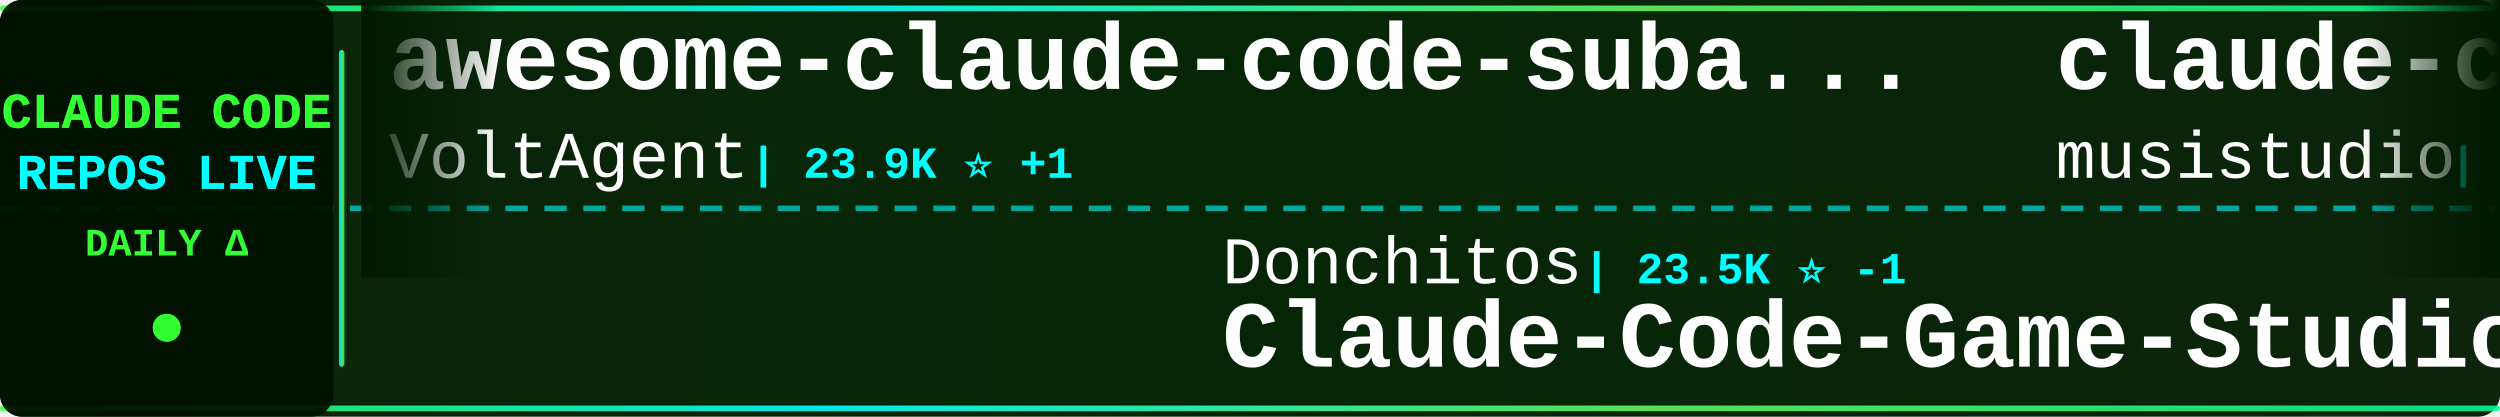
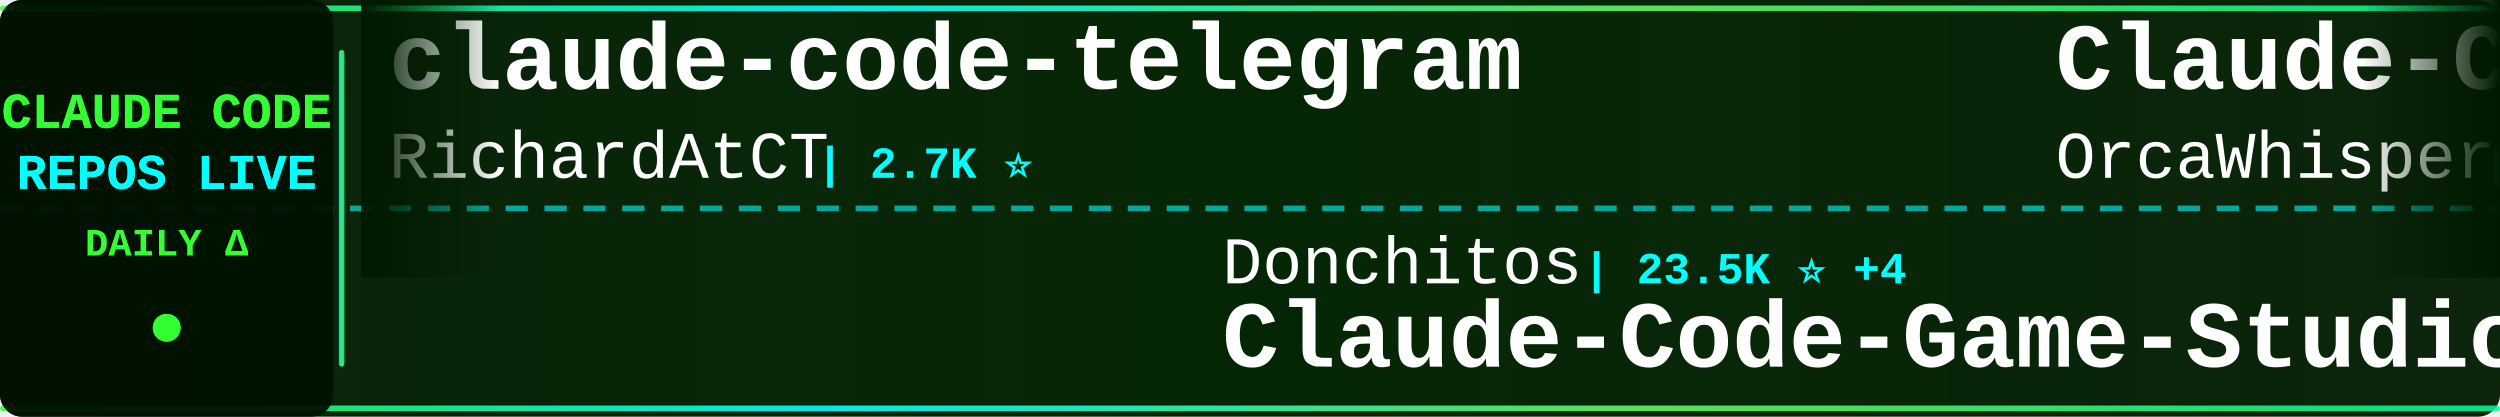
<svg xmlns="http://www.w3.org/2000/svg" width="900" height="150">
  <defs>
    <linearGradient id="tickerBg" x1="0%" y1="0%" x2="100%" y2="0%">
      <stop offset="0%" style="stop-color:#001a00;stop-opacity:0.95" />
      <stop offset="50%" style="stop-color:#002200;stop-opacity:0.98" />
      <stop offset="100%" style="stop-color:#001a00;stop-opacity:0.95" />
    </linearGradient>
    <linearGradient id="borderGrad" x1="0%" y1="0%" x2="100%" y2="0%">
      <stop offset="0%" style="stop-color:#33ff33;stop-opacity:0.85">
        <animate attributeName="stop-opacity" values="0.85;1;0.85" dur="2s" repeatCount="indefinite" />
      </stop>
      <stop offset="33%" style="stop-color:#00ffff;stop-opacity:0.9">
        <animate attributeName="stop-opacity" values="0.9;1;0.9" dur="2.2s" repeatCount="indefinite" />
      </stop>
      <stop offset="66%" style="stop-color:#66ff66;stop-opacity:0.85">
        <animate attributeName="stop-opacity" values="0.85;1;0.85" dur="1.8s" repeatCount="indefinite" />
      </stop>
      <stop offset="100%" style="stop-color:#00ff99;stop-opacity:0.85">
        <animate attributeName="stop-opacity" values="0.85;1;0.85" dur="2s" repeatCount="indefinite" />
      </stop>
    </linearGradient>
    <filter id="textGlow">
      <feGaussianBlur stdDeviation="0.1" result="coloredBlur" />
      <feMerge>
        <feMergeNode in="coloredBlur" />
        <feMergeNode in="SourceGraphic" />
      </feMerge>
    </filter>
    <filter id="metricGlow">
      <feGaussianBlur stdDeviation="0.2" result="coloredBlur" />
      <feMerge>
        <feMergeNode in="coloredBlur" />
        <feMergeNode in="SourceGraphic" />
      </feMerge>
    </filter>
    <linearGradient id="leftFade" x1="0%" y1="0%" x2="100%" y2="0%">
      <stop offset="0%" style="stop-color:#001a00;stop-opacity:1" />
      <stop offset="100%" style="stop-color:#001a00;stop-opacity:0" />
    </linearGradient>
    <linearGradient id="rightFade" x1="0%" y1="0%" x2="100%" y2="0%">
      <stop offset="0%" style="stop-color:#001a00;stop-opacity:0" />
      <stop offset="100%" style="stop-color:#001a00;stop-opacity:1" />
    </linearGradient>
  </defs>
  <rect width="900" height="150" fill="url(#tickerBg)" rx="8" />
  <rect x="0" y="2" width="900" height="2" fill="url(#borderGrad)" rx="1" />
  <rect x="0" y="146" width="900" height="2" fill="url(#borderGrad)" rx="1" />
  <line x1="0" y1="75" x2="900" y2="75" stroke="#00ffff" stroke-width="2" stroke-dasharray="8 6" opacity="0.6" />
  <rect x="0" y="0" width="120" height="150" fill="#001100" opacity="0.95" rx="8" />
  <text x="60" y="46" font-family="'Courier New', monospace" font-size="18" font-weight="bold" fill="#33ff33" text-anchor="middle" filter="url(#textGlow)">
    CLAUDE CODE
  </text>
  <text x="60" y="68" font-family="'Courier New', monospace" font-size="18" font-weight="bold" fill="#00ffff" text-anchor="middle" filter="url(#textGlow)">
    REPOS LIVE
  </text>
  <text x="60" y="92" font-family="'Courier New', monospace" font-size="14" font-weight="bold" fill="#33ff33" text-anchor="middle">
    DAILY Δ
  </text>
  <circle cx="60" cy="118" r="5" fill="#33ff33" filter="url(#metricGlow)">
    <animate attributeName="r" values="4;6;4" dur="1.5s" repeatCount="indefinite" />
    <animate attributeName="opacity" values="0.6;1;0.6" dur="1.5s" repeatCount="indefinite" />
  </circle>
  <rect x="122" y="18" width="2" height="114" fill="url(#borderGrad)" rx="1" />
  <clipPath id="tickerClip">
    <rect x="130" y="0" width="770" height="150" />
  </clipPath>
  <g clip-path="url(#tickerClip)">
    <g id="tickerItems">
      <animateTransform attributeName="transform" attributeType="XML" type="translate" from="0 0" to="-3000 0" dur="54s" repeatCount="indefinite" />
      <g transform="translate(0, 0)">
-         <text x="140" y="32" font-family="'Courier New', monospace" font-size="34" font-weight="bold" fill="#ffffff">awesome-claude-code-suba...</text>
-         <text x="140" y="64" font-family="'Courier New', monospace" font-size="24" font-weight="normal" fill="#ffffff" opacity="1.0">VoltAgent</text>
-         <text x="270" y="64" font-family="'Courier New', monospace" font-size="16" font-weight="bold" fill="#00ffff"> | 23.9K ⭐ +1</text>
+         <text x="140" y="32" font-family="'Courier New', monospace" font-size="34" font-weight="bold" fill="#ffffff">claude-code-telegram</text>
+         <text x="140" y="64" font-family="'Courier New', monospace" font-size="24" font-weight="normal" fill="#ffffff" opacity="1.0">RichardAtCT</text>
+         <text x="294" y="64" font-family="'Courier New', monospace" font-size="16" font-weight="bold" fill="#00ffff"> | 2.7K ⭐</text>
      </g>
      <g transform="translate(300, 0)">
        <text x="140" y="102" font-family="'Courier New', monospace" font-size="24" font-weight="normal" fill="#ffffff" opacity="1.0">Donchitos</text>
-         <text x="270" y="102" font-family="'Courier New', monospace" font-size="16" font-weight="bold" fill="#00ffff"> | 23.5K ⭐ -1</text>
+         <text x="270" y="102" font-family="'Courier New', monospace" font-size="16" font-weight="bold" fill="#00ffff"> | 23.5K ⭐ +4</text>
        <text x="140" y="132" font-family="'Courier New', monospace" font-size="34" font-weight="bold" fill="#ffffff">Claude-Code-Game-Studios</text>
      </g>
      <g transform="translate(600, 0)">
+         <text x="140" y="32" font-family="'Courier New', monospace" font-size="34" font-weight="bold" fill="#ffffff">Claude-Code</text>
+         <text x="140" y="64" font-family="'Courier New', monospace" font-size="24" font-weight="normal" fill="#ffffff" opacity="1.0">OrcaWhisper</text>
+         <text x="294" y="64" font-family="'Courier New', monospace" font-size="16" font-weight="bold" fill="#00ffff"> | 87 ⭐</text>
+       </g>
+       <g transform="translate(900, 0)">
+         <text x="140" y="102" font-family="'Courier New', monospace" font-size="24" font-weight="normal" fill="#ffffff" opacity="1.0">Windy3f3f3f3f</text>
+         <text x="318" y="102" font-family="'Courier New', monospace" font-size="16" font-weight="bold" fill="#00ffff"> | 3.3K ⭐ +1</text>
+         <text x="140" y="132" font-family="'Courier New', monospace" font-size="34" font-weight="bold" fill="#ffffff">how-claude-code-works</text>
+       </g>
+       <g transform="translate(1200, 0)">
        <text x="140" y="32" font-family="'Courier New', monospace" font-size="34" font-weight="bold" fill="#ffffff">claude-code-router</text>
        <text x="140" y="64" font-family="'Courier New', monospace" font-size="24" font-weight="normal" fill="#ffffff" opacity="1.0">musistudio</text>
-         <text x="282" y="64" font-family="'Courier New', monospace" font-size="16" font-weight="bold" fill="#00ffff"> | 36.3K ⭐ +4</text>
-       </g>
-       <g transform="translate(900, 0)">
-         <text x="140" y="102" font-family="'Courier New', monospace" font-size="24" font-weight="normal" fill="#ffffff" opacity="1.0">asgeirtj</text>
-         <text x="258" y="102" font-family="'Courier New', monospace" font-size="16" font-weight="bold" fill="#00ffff"> | 61.7K ⭐ +16</text>
-         <text x="140" y="132" font-family="'Courier New', monospace" font-size="34" font-weight="bold" fill="#ffffff">system_prompts_leaks</text>
-       </g>
-       <g transform="translate(1200, 0)">
-         <text x="140" y="32" font-family="'Courier New', monospace" font-size="34" font-weight="bold" fill="#ffffff">claude-code-rust</text>
-         <text x="140" y="64" font-family="'Courier New', monospace" font-size="24" font-weight="normal" fill="#ffffff" opacity="1.0">lorryjovens-hub</text>
-         <text x="342" y="64" font-family="'Courier New', monospace" font-size="16" font-weight="bold" fill="#00ffff"> | 1.7K ⭐</text>
+         <text x="282" y="64" font-family="'Courier New', monospace" font-size="16" font-weight="bold" fill="#00ffff"> | 36.3K ⭐ +3</text>
      </g>
      <g transform="translate(1500, 0)">
-         <text x="140" y="102" font-family="'Courier New', monospace" font-size="24" font-weight="normal" fill="#ffffff" opacity="1.0">shareAI-lab</text>
-         <text x="294" y="102" font-family="'Courier New', monospace" font-size="16" font-weight="bold" fill="#00ffff"> | 72.9K ⭐ +2</text>
-         <text x="140" y="132" font-family="'Courier New', monospace" font-size="34" font-weight="bold" fill="#ffffff">learn-claude-code</text>
+         <text x="140" y="102" font-family="'Courier New', monospace" font-size="24" font-weight="normal" fill="#ffffff" opacity="1.0">anthropics</text>
+         <text x="282" y="102" font-family="'Courier New', monospace" font-size="16" font-weight="bold" fill="#00ffff"> | 8.5K ⭐ +4</text>
+         <text x="140" y="132" font-family="'Courier New', monospace" font-size="34" font-weight="bold" fill="#ffffff">claude-code-action</text>
      </g>
      <g transform="translate(1800, 0)">
+         <text x="140" y="32" font-family="'Courier New', monospace" font-size="34" font-weight="bold" fill="#ffffff">Claude-code</text>
+         <text x="140" y="64" font-family="'Courier New', monospace" font-size="24" font-weight="normal" fill="#ffffff" opacity="1.0">fazxes</text>
+         <text x="234" y="64" font-family="'Courier New', monospace" font-size="16" font-weight="bold" fill="#00ffff"> | 228 ⭐</text>
+       </g>
+       <g transform="translate(2100, 0)">
+         <text x="140" y="102" font-family="'Courier New', monospace" font-size="24" font-weight="normal" fill="#ffffff" opacity="1.0">huangserva</text>
+         <text x="282" y="102" font-family="'Courier New', monospace" font-size="16" font-weight="bold" fill="#00ffff"> | 621 ⭐</text>
+         <text x="140" y="132" font-family="'Courier New', monospace" font-size="34" font-weight="bold" fill="#ffffff">claude-code-cli</text>
+       </g>
+       <g transform="translate(2400, 0)">
        <text x="140" y="32" font-family="'Courier New', monospace" font-size="34" font-weight="bold" fill="#ffffff">Claude-Code</text>
        <text x="140" y="64" font-family="'Courier New', monospace" font-size="24" font-weight="normal" fill="#ffffff" opacity="1.0">pengchengneo</text>
-         <text x="306" y="64" font-family="'Courier New', monospace" font-size="16" font-weight="bold" fill="#00ffff"> | 1.7K ⭐</text>
-       </g>
-       <g transform="translate(2100, 0)">
-         <text x="140" y="102" font-family="'Courier New', monospace" font-size="24" font-weight="normal" fill="#ffffff" opacity="1.0">ding113</text>
-         <text x="246" y="102" font-family="'Courier New', monospace" font-size="16" font-weight="bold" fill="#00ffff"> | 3.3K ⭐</text>
-         <text x="140" y="132" font-family="'Courier New', monospace" font-size="34" font-weight="bold" fill="#ffffff">claude-code-hub</text>
-       </g>
-       <g transform="translate(2400, 0)">
-         <text x="140" y="32" font-family="'Courier New', monospace" font-size="34" font-weight="bold" fill="#ffffff">claude-code-source-build</text>
-         <text x="140" y="64" font-family="'Courier New', monospace" font-size="24" font-weight="normal" fill="#ffffff" opacity="1.0">andrew-kramer-inno</text>
-         <text x="378" y="64" font-family="'Courier New', monospace" font-size="16" font-weight="bold" fill="#00ffff"> | 593 ⭐</text>
+         <text x="306" y="64" font-family="'Courier New', monospace" font-size="16" font-weight="bold" fill="#00ffff"> | 1.7K ⭐ +1</text>
      </g>
      <g transform="translate(2700, 0)">
-         <text x="140" y="102" font-family="'Courier New', monospace" font-size="24" font-weight="normal" fill="#ffffff" opacity="1.0">Yeachan-Heo</text>
-         <text x="294" y="102" font-family="'Courier New', monospace" font-size="16" font-weight="bold" fill="#00ffff"> | 38.2K ⭐ +4</text>
-         <text x="140" y="132" font-family="'Courier New', monospace" font-size="34" font-weight="bold" fill="#ffffff">oh-my-claudecode</text>
+         <text x="140" y="102" font-family="'Courier New', monospace" font-size="24" font-weight="normal" fill="#ffffff" opacity="1.0">rohitg00</text>
+         <text x="258" y="102" font-family="'Courier New', monospace" font-size="16" font-weight="bold" fill="#00ffff"> | 2.4K ⭐ +1</text>
+         <text x="140" y="132" font-family="'Courier New', monospace" font-size="34" font-weight="bold" fill="#ffffff">awesome-claude-code-tool...</text>
      </g>
      <g transform="translate(3000, 0)">
-         <text x="140" y="32" font-family="'Courier New', monospace" font-size="34" font-weight="bold" fill="#ffffff">awesome-claude-code-suba...</text>
-         <text x="140" y="64" font-family="'Courier New', monospace" font-size="24" font-weight="normal" fill="#ffffff" opacity="1.0">VoltAgent</text>
-         <text x="270" y="64" font-family="'Courier New', monospace" font-size="16" font-weight="bold" fill="#00ffff"> | 23.9K ⭐ +1</text>
+         <text x="140" y="32" font-family="'Courier New', monospace" font-size="34" font-weight="bold" fill="#ffffff">claude-code-telegram</text>
+         <text x="140" y="64" font-family="'Courier New', monospace" font-size="24" font-weight="normal" fill="#ffffff" opacity="1.0">RichardAtCT</text>
+         <text x="294" y="64" font-family="'Courier New', monospace" font-size="16" font-weight="bold" fill="#00ffff"> | 2.7K ⭐</text>
      </g>
      <g transform="translate(3300, 0)">
        <text x="140" y="102" font-family="'Courier New', monospace" font-size="24" font-weight="normal" fill="#ffffff" opacity="1.0">Donchitos</text>
-         <text x="270" y="102" font-family="'Courier New', monospace" font-size="16" font-weight="bold" fill="#00ffff"> | 23.5K ⭐ -1</text>
+         <text x="270" y="102" font-family="'Courier New', monospace" font-size="16" font-weight="bold" fill="#00ffff"> | 23.5K ⭐ +4</text>
        <text x="140" y="132" font-family="'Courier New', monospace" font-size="34" font-weight="bold" fill="#ffffff">Claude-Code-Game-Studios</text>
      </g>
      <g transform="translate(3600, 0)">
-         <text x="140" y="32" font-family="'Courier New', monospace" font-size="34" font-weight="bold" fill="#ffffff">claude-code-router</text>
-         <text x="140" y="64" font-family="'Courier New', monospace" font-size="24" font-weight="normal" fill="#ffffff" opacity="1.0">musistudio</text>
-         <text x="282" y="64" font-family="'Courier New', monospace" font-size="16" font-weight="bold" fill="#00ffff"> | 36.3K ⭐ +4</text>
+         <text x="140" y="32" font-family="'Courier New', monospace" font-size="34" font-weight="bold" fill="#ffffff">Claude-Code</text>
+         <text x="140" y="64" font-family="'Courier New', monospace" font-size="24" font-weight="normal" fill="#ffffff" opacity="1.0">OrcaWhisper</text>
+         <text x="294" y="64" font-family="'Courier New', monospace" font-size="16" font-weight="bold" fill="#00ffff"> | 87 ⭐</text>
      </g>
      <g transform="translate(3900, 0)">
-         <text x="140" y="102" font-family="'Courier New', monospace" font-size="24" font-weight="normal" fill="#ffffff" opacity="1.0">asgeirtj</text>
-         <text x="258" y="102" font-family="'Courier New', monospace" font-size="16" font-weight="bold" fill="#00ffff"> | 61.7K ⭐ +16</text>
-         <text x="140" y="132" font-family="'Courier New', monospace" font-size="34" font-weight="bold" fill="#ffffff">system_prompts_leaks</text>
+         <text x="140" y="102" font-family="'Courier New', monospace" font-size="24" font-weight="normal" fill="#ffffff" opacity="1.0">Windy3f3f3f3f</text>
+         <text x="318" y="102" font-family="'Courier New', monospace" font-size="16" font-weight="bold" fill="#00ffff"> | 3.3K ⭐ +1</text>
+         <text x="140" y="132" font-family="'Courier New', monospace" font-size="34" font-weight="bold" fill="#ffffff">how-claude-code-works</text>
      </g>
    </g>
  </g>
  <rect x="130" y="0" width="50" height="100" fill="url(#leftFade)" />
  <rect x="850" y="0" width="50" height="100" fill="url(#rightFade)" />
</svg>
